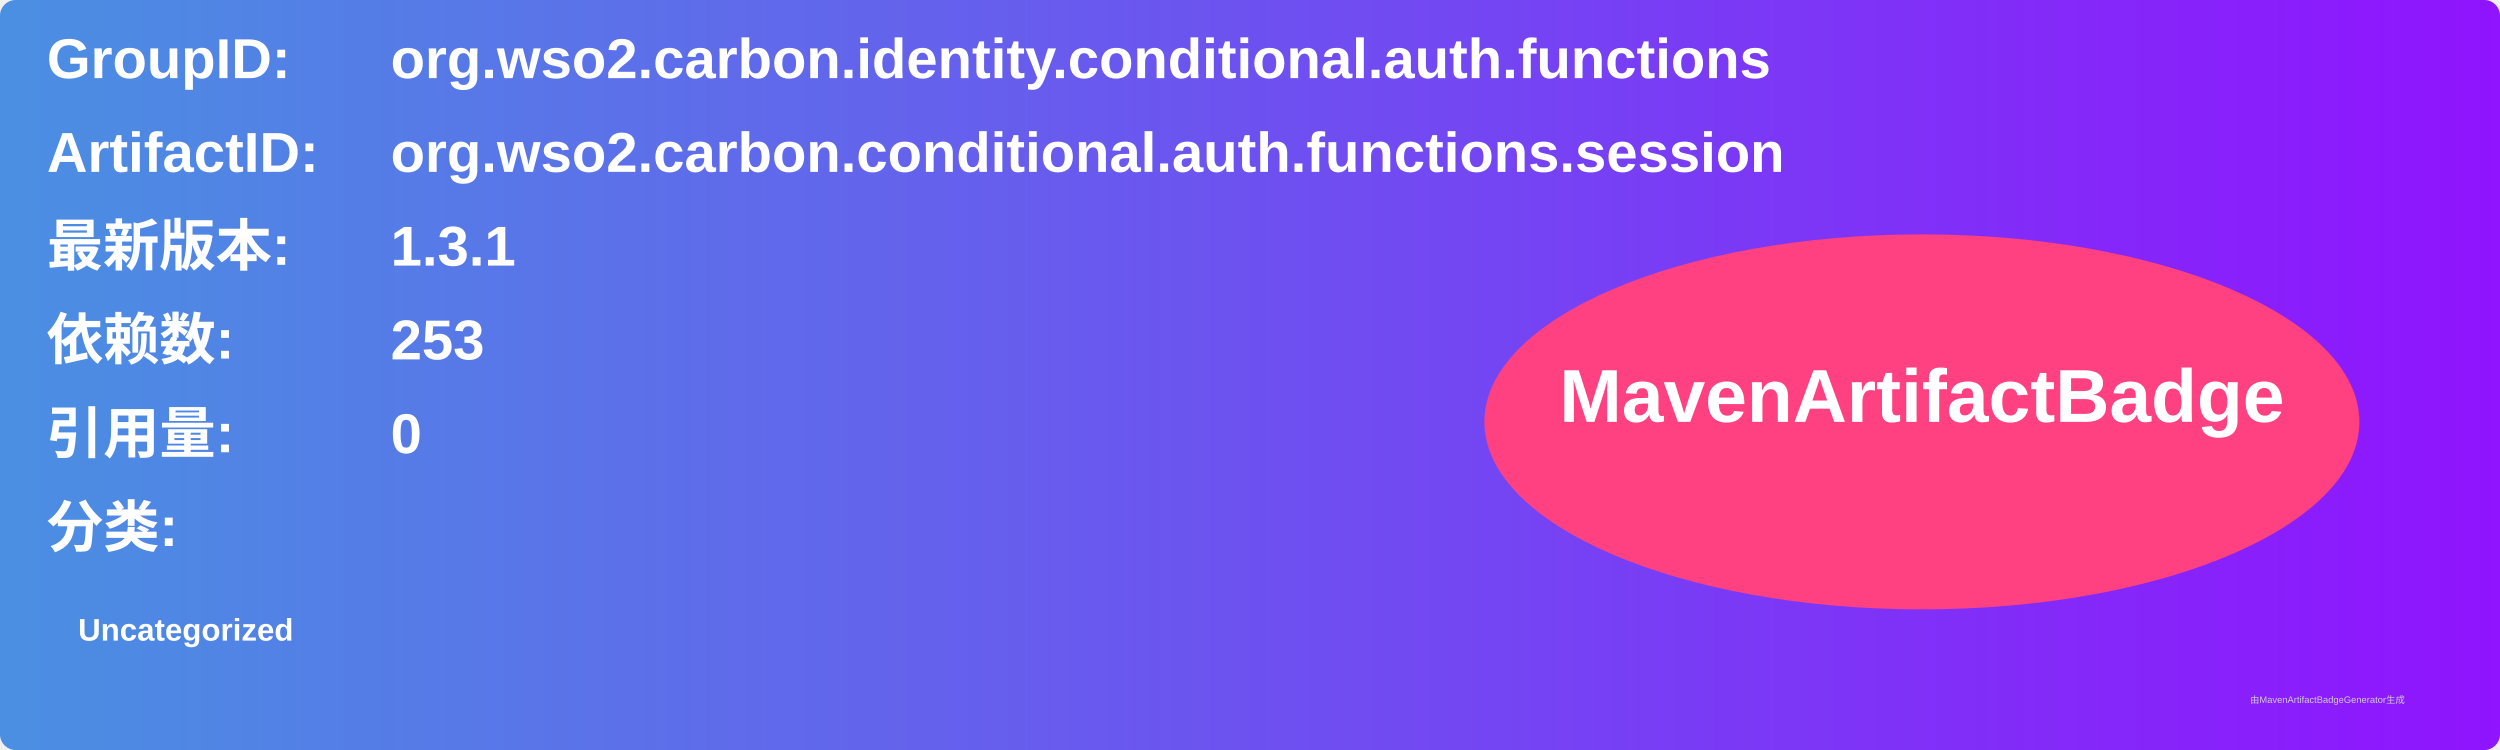
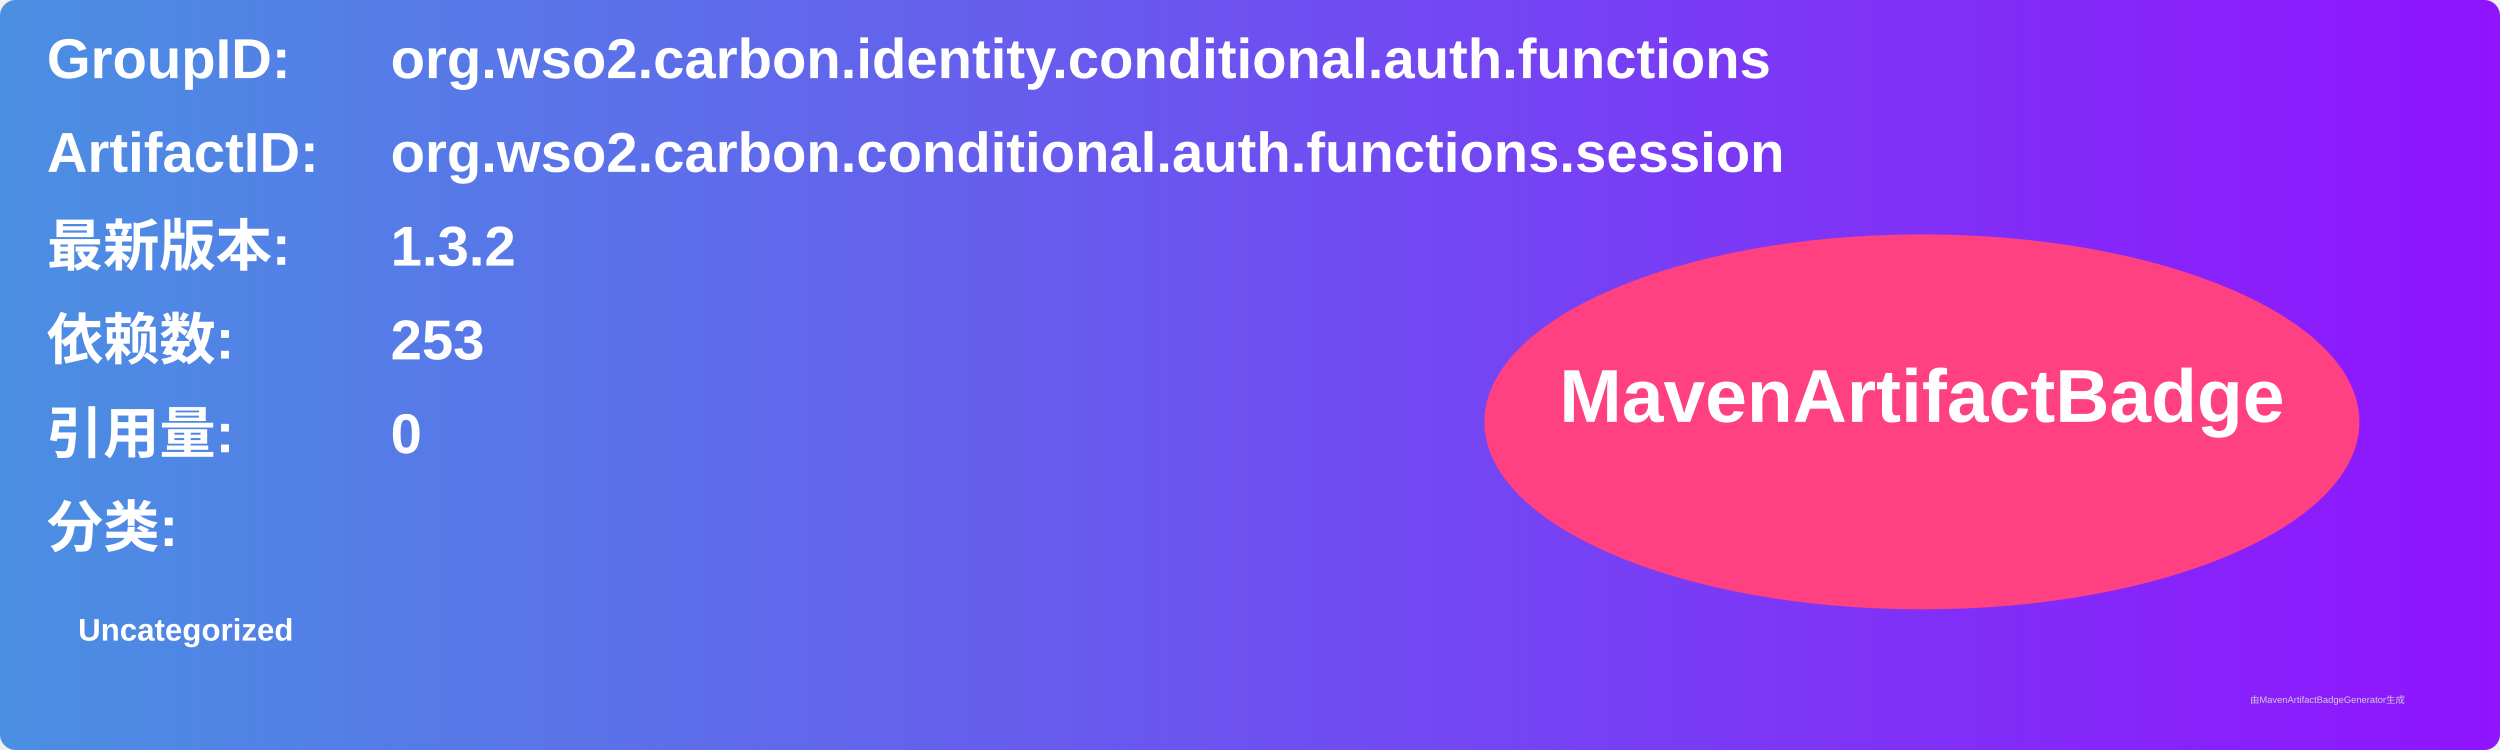
<svg xmlns="http://www.w3.org/2000/svg" width="800" height="240" viewBox="0 0 800 240">
  <linearGradient id="grad" x1="0%" y1="0%" x2="100%" y2="0%">
    <stop offset="0%" stop-color="#4a90e2" />
    <stop offset="100%" stop-color="#9013fe" />
  </linearGradient>
  <rect width="100%" height="100%" rx="5" ry="5" fill="url(#grad)" />
  <g transform="translate(15, 15)">
    <text x="0" y="10" font-family="Arial" font-size="18" fill="white" font-weight="bold" width="260">GroupID:</text>
    <text x="110" y="10" font-family="Arial" font-size="18" fill="white" font-weight="bold" width="460">org.wso2.carbon.identity.conditional.auth.functions</text>
    <text x="0" y="40" font-family="Arial" font-size="18" fill="white" font-weight="bold" width="260">ArtifactID:</text>
    <text x="110" y="40" font-family="Arial" font-size="18" fill="white" font-weight="bold" width="460">org.wso2.carbon.conditional.auth.functions.session</text>
    <text x="0" y="70" font-family="Arial" font-size="18" fill="white" font-weight="bold">最新版本:</text>
    <text x="110" y="70" font-family="Arial" font-size="18" fill="white" font-weight="bold">
-       <tspan font-weight="bold">1.3.1</tspan>
+       <tspan font-weight="bold">1.3.2</tspan>
    </text>
    <text x="0" y="100" font-family="Arial" font-size="18" fill="white" font-weight="bold">依赖数: </text>
    <text x="110" y="100" font-family="Arial" font-size="18" fill="white">
      <tspan font-weight="bold">253</tspan>
    </text>
    <text x="0" y="130" font-family="Arial" font-size="18" fill="white" font-weight="bold">引用量: </text>
    <text x="110" y="130" font-family="Arial" font-size="18" fill="white">
      <tspan font-weight="bold">0</tspan>
    </text>
    <text x="0" y="160" font-family="Arial" font-size="18" fill="white" font-weight="bold">分类:</text>
    <text x="10" y="190" font-family="Arial" font-size="10" fill="white">
      <tspan font-weight="bold">Uncategorized</tspan>
    </text>
    <ellipse cx="600" cy="120" rx="140" ry="60" fill="#ff4081" />
    <text x="600" y="120" text-anchor="middle" font-family="Arial" font-size="24" fill="white" font-weight="bold">MavenArtifactBadge</text>
  </g>
  <text x="720" y="225" font-family="Arial" font-size="3" fill="#d0d0d0">由MavenArtifactBadgeGenerator生成</text>
</svg>
